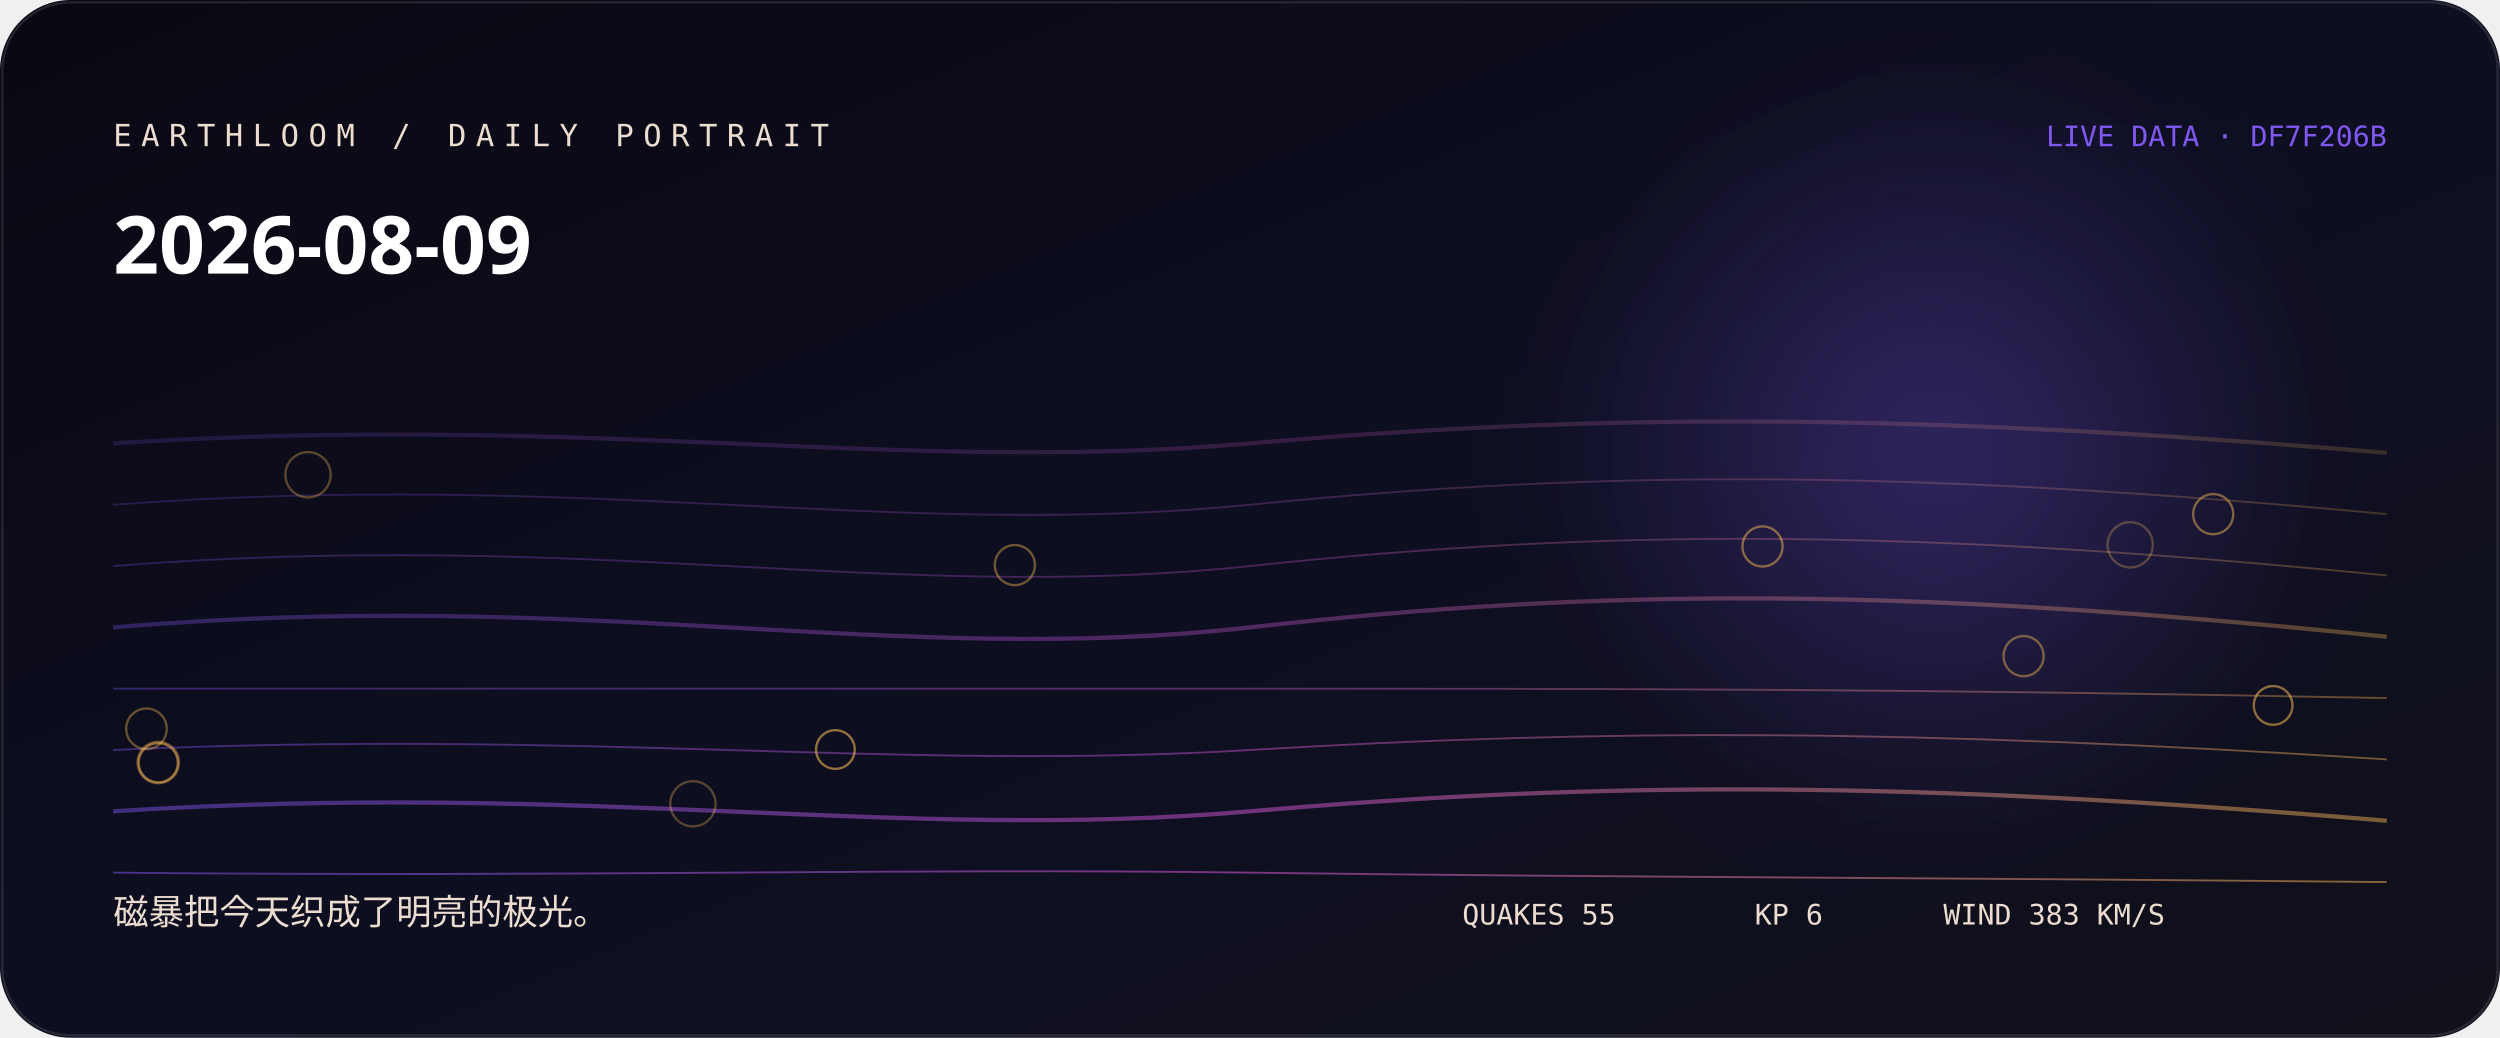
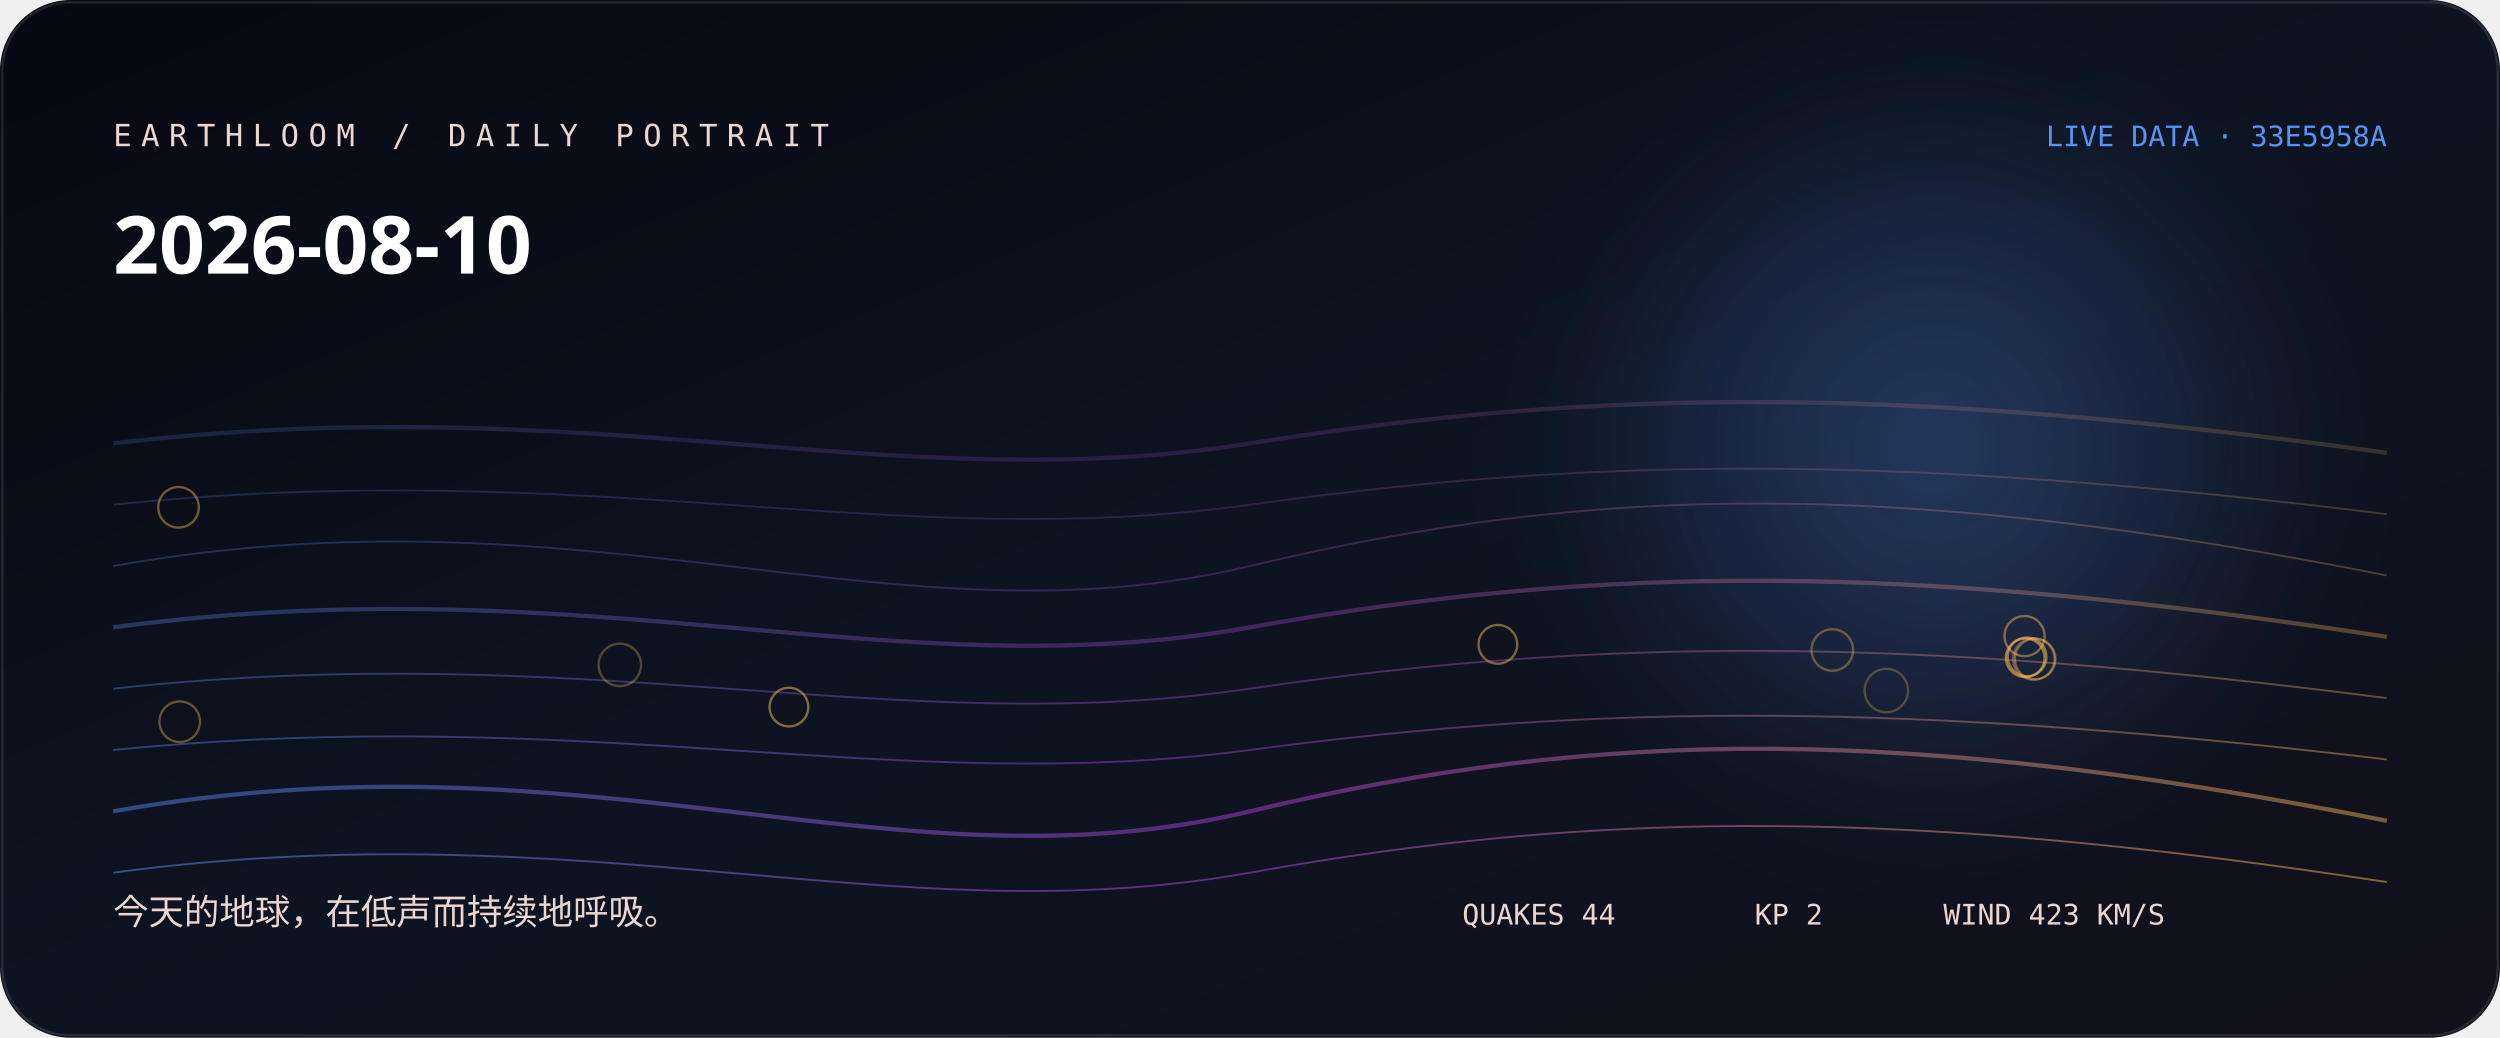
<svg xmlns="http://www.w3.org/2000/svg" width="1060" height="440" viewBox="0 0 1060 440" role="img" aria-labelledby="title desc">
  <defs>
    <linearGradient id="bg" x1="0" y1="0" x2="1" y2="1">
-       <stop stop-color="hsl(255 38% 5%)" />
-       <stop offset="0.52" stop-color="hsl(233 44% 9%)" />
+       <stop stop-color="hsl(240 38% 5%)" />
+       <stop offset="0.52" stop-color="hsl(218 44% 9%)" />
      <stop offset="1" stop-color="#11101b" />
    </linearGradient>
    <linearGradient id="thread">
-       <stop stop-color="hsl(255.667 88% 65%)" />
-       <stop offset="0.5" stop-color="hsl(299 76% 64%)" />
-       <stop offset="1" stop-color="hsl(37.627 96% 66%)" />
+       <stop stop-color="hsl(217.556 88% 65%)" />
+       <stop offset="0.5" stop-color="hsl(284 76% 58.667%)" />
+       <stop offset="1" stop-color="hsl(37.253 96% 66%)" />
    </linearGradient>
    <radialGradient id="halo">
-       <stop stop-color="hsl(255.667 88% 65%)" stop-opacity=".32" />
-       <stop offset="1" stop-color="hsl(255.667 88% 65%)" stop-opacity="0" />
+       <stop stop-color="hsl(217.556 88% 65%)" stop-opacity=".32" />
+       <stop offset="1" stop-color="hsl(217.556 88% 65%)" stop-opacity="0" />
    </radialGradient>
    <filter id="soft">
      <feGaussianBlur stdDeviation="24" />
    </filter>
  </defs>
  <rect width="1060" height="440" rx="30" fill="url(#bg)" />
  <circle cx="820" cy="190" r="170" fill="url(#halo)" filter="url(#soft)" />
-   <path d="M48 188 C250 175, 380 201, 530 188 S810 175, 1012 192" fill="none" stroke="url(#thread)" stroke-width="1.8" opacity="0.18" />
-   <path d="M48 214 C250 199, 380 229, 530 214 S810 199, 1012 218" fill="none" stroke="url(#thread)" stroke-width="0.8" opacity="0.225" />
-   <path d="M48 240 C250 224, 380 256, 530 240 S810 224, 1012 244" fill="none" stroke="url(#thread)" stroke-width="0.8" opacity="0.27" />
-   <path d="M48 266 C250 249, 380 283, 530 266 S810 249, 1012 270" fill="none" stroke="url(#thread)" stroke-width="1.8" opacity="0.315" />
-   <path d="M48 292 C250 292, 380 292, 530 292 S810 292, 1012 296" fill="none" stroke="url(#thread)" stroke-width="0.8" opacity="0.36" />
-   <path d="M48 318 C250 309, 380 327, 530 318 S810 309, 1012 322" fill="none" stroke="url(#thread)" stroke-width="0.8" opacity="0.405" />
-   <path d="M48 344 C250 331, 380 357, 530 344 S810 331, 1012 348" fill="none" stroke="url(#thread)" stroke-width="1.8" opacity="0.45" />
-   <path d="M48 370 C250 372, 380 368, 530 370 S810 372, 1012 374" fill="none" stroke="url(#thread)" stroke-width="0.8" opacity="0.495" />
-   <circle cx="903.2" cy="231" r="9.6" fill="none" stroke="hsl(37.627 96% 66%)" stroke-opacity="0.28" />
-   <circle cx="293.8" cy="340.8" r="9.6" fill="none" stroke="hsl(37.627 96% 66%)" stroke-opacity="0.31" />
-   <circle cx="130.6" cy="201.3" r="9.6" fill="none" stroke="hsl(37.627 96% 66%)" stroke-opacity="0.33" />
-   <circle cx="67.1" cy="323.3" r="8.8" fill="none" stroke="hsl(37.627 96% 66%)" stroke-opacity="0.36" />
-   <circle cx="62.1" cy="309" r="8.6" fill="none" stroke="hsl(37.627 96% 66%)" stroke-opacity="0.38" />
-   <circle cx="430.3" cy="239.6" r="8.5" fill="none" stroke="hsl(37.627 96% 66%)" stroke-opacity="0.41" />
-   <circle cx="858" cy="278.2" r="8.5" fill="none" stroke="hsl(37.627 96% 66%)" stroke-opacity="0.43" />
-   <circle cx="938.4" cy="218" r="8.5" fill="none" stroke="hsl(37.627 96% 66%)" stroke-opacity="0.46" />
-   <circle cx="747.3" cy="231.7" r="8.5" fill="none" stroke="hsl(37.627 96% 66%)" stroke-opacity="0.48" />
-   <circle cx="67.1" cy="323.4" r="8.3" fill="none" stroke="hsl(37.627 96% 66%)" stroke-opacity="0.51" />
-   <circle cx="963.8" cy="299.1" r="8.2" fill="none" stroke="hsl(37.627 96% 66%)" stroke-opacity="0.53" />
-   <circle cx="354.2" cy="317.8" r="8.2" fill="none" stroke="hsl(37.627 96% 66%)" stroke-opacity="0.56" />
-   <text x="48" y="62" fill="hsl(29 42% 87%)" font-family="ui-monospace, SFMono-Regular, Menlo, monospace" font-size="13" letter-spacing="4">EARTHLOOM / DAILY PORTRAIT</text>
-   <text x="48" y="116" fill="#fff" font-family="ui-sans-serif, system-ui, sans-serif" font-size="34" font-weight="620">2026-08-09</text>
-   <text x="48" y="392" fill="hsl(29 42% 87%)" font-family="ui-sans-serif, system-ui, sans-serif" font-size="15">磁暴把今天织成了明亮的极光。</text>
-   <text x="1012" y="62" text-anchor="end" fill="hsl(255.667 88% 65%)" font-family="ui-monospace, SFMono-Regular, Menlo, monospace" font-size="12">LIVE DATA · DF7F206B</text>
-   <g fill="hsl(29 42% 87%)" font-family="ui-monospace, SFMono-Regular, Menlo, monospace" font-size="12">
-     <text x="620" y="392">QUAKES 55</text>
-     <text x="744" y="392">KP 6</text>
-     <text x="824" y="392">WIND 383 KM/S</text>
+   <path d="M48 188 C250 164, 380 212, 530 188 S810 164, 1012 192" fill="none" stroke="url(#thread)" stroke-width="1.8" opacity="0.18" />
+   <path d="M48 214 C250 193, 380 235, 530 214 S810 193, 1012 218" fill="none" stroke="url(#thread)" stroke-width="0.8" opacity="0.225" />
+   <path d="M48 240 C250 204, 380 276, 530 240 S810 204, 1012 244" fill="none" stroke="url(#thread)" stroke-width="0.8" opacity="0.27" />
+   <path d="M48 266 C250 239, 380 293, 530 266 S810 239, 1012 270" fill="none" stroke="url(#thread)" stroke-width="1.8" opacity="0.315" />
+   <path d="M48 292 C250 270, 380 314, 530 292 S810 270, 1012 296" fill="none" stroke="url(#thread)" stroke-width="0.8" opacity="0.36" />
+   <path d="M48 318 C250 298, 380 338, 530 318 S810 298, 1012 322" fill="none" stroke="url(#thread)" stroke-width="0.8" opacity="0.405" />
+   <path d="M48 344 C250 308, 380 380, 530 344 S810 308, 1012 348" fill="none" stroke="url(#thread)" stroke-width="1.8" opacity="0.45" />
+   <path d="M48 370 C250 343, 380 397, 530 370 S810 343, 1012 374" fill="none" stroke="url(#thread)" stroke-width="0.8" opacity="0.495" />
+   <circle cx="799.8" cy="292.8" r="9.2" fill="none" stroke="hsl(37.253 96% 66%)" stroke-opacity="0.28" />
+   <circle cx="262.8" cy="281.9" r="9" fill="none" stroke="hsl(37.253 96% 66%)" stroke-opacity="0.31" />
+   <circle cx="862.3" cy="279.4" r="8.8" fill="none" stroke="hsl(37.253 96% 66%)" stroke-opacity="0.33" />
+   <circle cx="776.9" cy="275.6" r="8.8" fill="none" stroke="hsl(37.253 96% 66%)" stroke-opacity="0.36" />
+   <circle cx="76.2" cy="306" r="8.6" fill="none" stroke="hsl(37.253 96% 66%)" stroke-opacity="0.38" />
+   <circle cx="862.9" cy="279.4" r="8.6" fill="none" stroke="hsl(37.253 96% 66%)" stroke-opacity="0.41" />
+   <circle cx="75.7" cy="215.1" r="8.6" fill="none" stroke="hsl(37.253 96% 66%)" stroke-opacity="0.43" />
+   <circle cx="858.4" cy="269.7" r="8.5" fill="none" stroke="hsl(37.253 96% 66%)" stroke-opacity="0.46" />
+   <circle cx="635.1" cy="273.2" r="8.2" fill="none" stroke="hsl(37.253 96% 66%)" stroke-opacity="0.48" />
+   <circle cx="334.5" cy="299.8" r="8.2" fill="none" stroke="hsl(37.253 96% 66%)" stroke-opacity="0.51" />
+   <circle cx="859.5" cy="278.5" r="8.2" fill="none" stroke="hsl(37.253 96% 66%)" stroke-opacity="0.53" />
+   <circle cx="858.7" cy="278.9" r="8.2" fill="none" stroke="hsl(37.253 96% 66%)" stroke-opacity="0.56" />
+   <text x="48" y="62" fill="hsl(14 42% 87%)" font-family="ui-monospace, SFMono-Regular, Menlo, monospace" font-size="13" letter-spacing="4">EARTHLOOM / DAILY PORTRAIT</text>
+   <text x="48" y="116" fill="#fff" font-family="ui-sans-serif, system-ui, sans-serif" font-size="34" font-weight="620">2026-08-10</text>
+   <text x="48" y="392" fill="hsl(14 42% 87%)" font-family="ui-sans-serif, system-ui, sans-serif" font-size="15">今天的地球，在低声而持续地呼吸。</text>
+   <text x="1012" y="62" text-anchor="end" fill="hsl(217.556 88% 65%)" font-family="ui-monospace, SFMono-Regular, Menlo, monospace" font-size="12">LIVE DATA · 33E5958A</text>
+   <g fill="hsl(14 42% 87%)" font-family="ui-monospace, SFMono-Regular, Menlo, monospace" font-size="12">
+     <text x="620" y="392">QUAKES 44</text>
+     <text x="744" y="392">KP 2</text>
+     <text x="824" y="392">WIND 423 KM/S</text>
  </g>
  <rect x="1" y="1" width="1058" height="438" rx="29" fill="none" stroke="#fff" stroke-opacity=".11" />
</svg>
